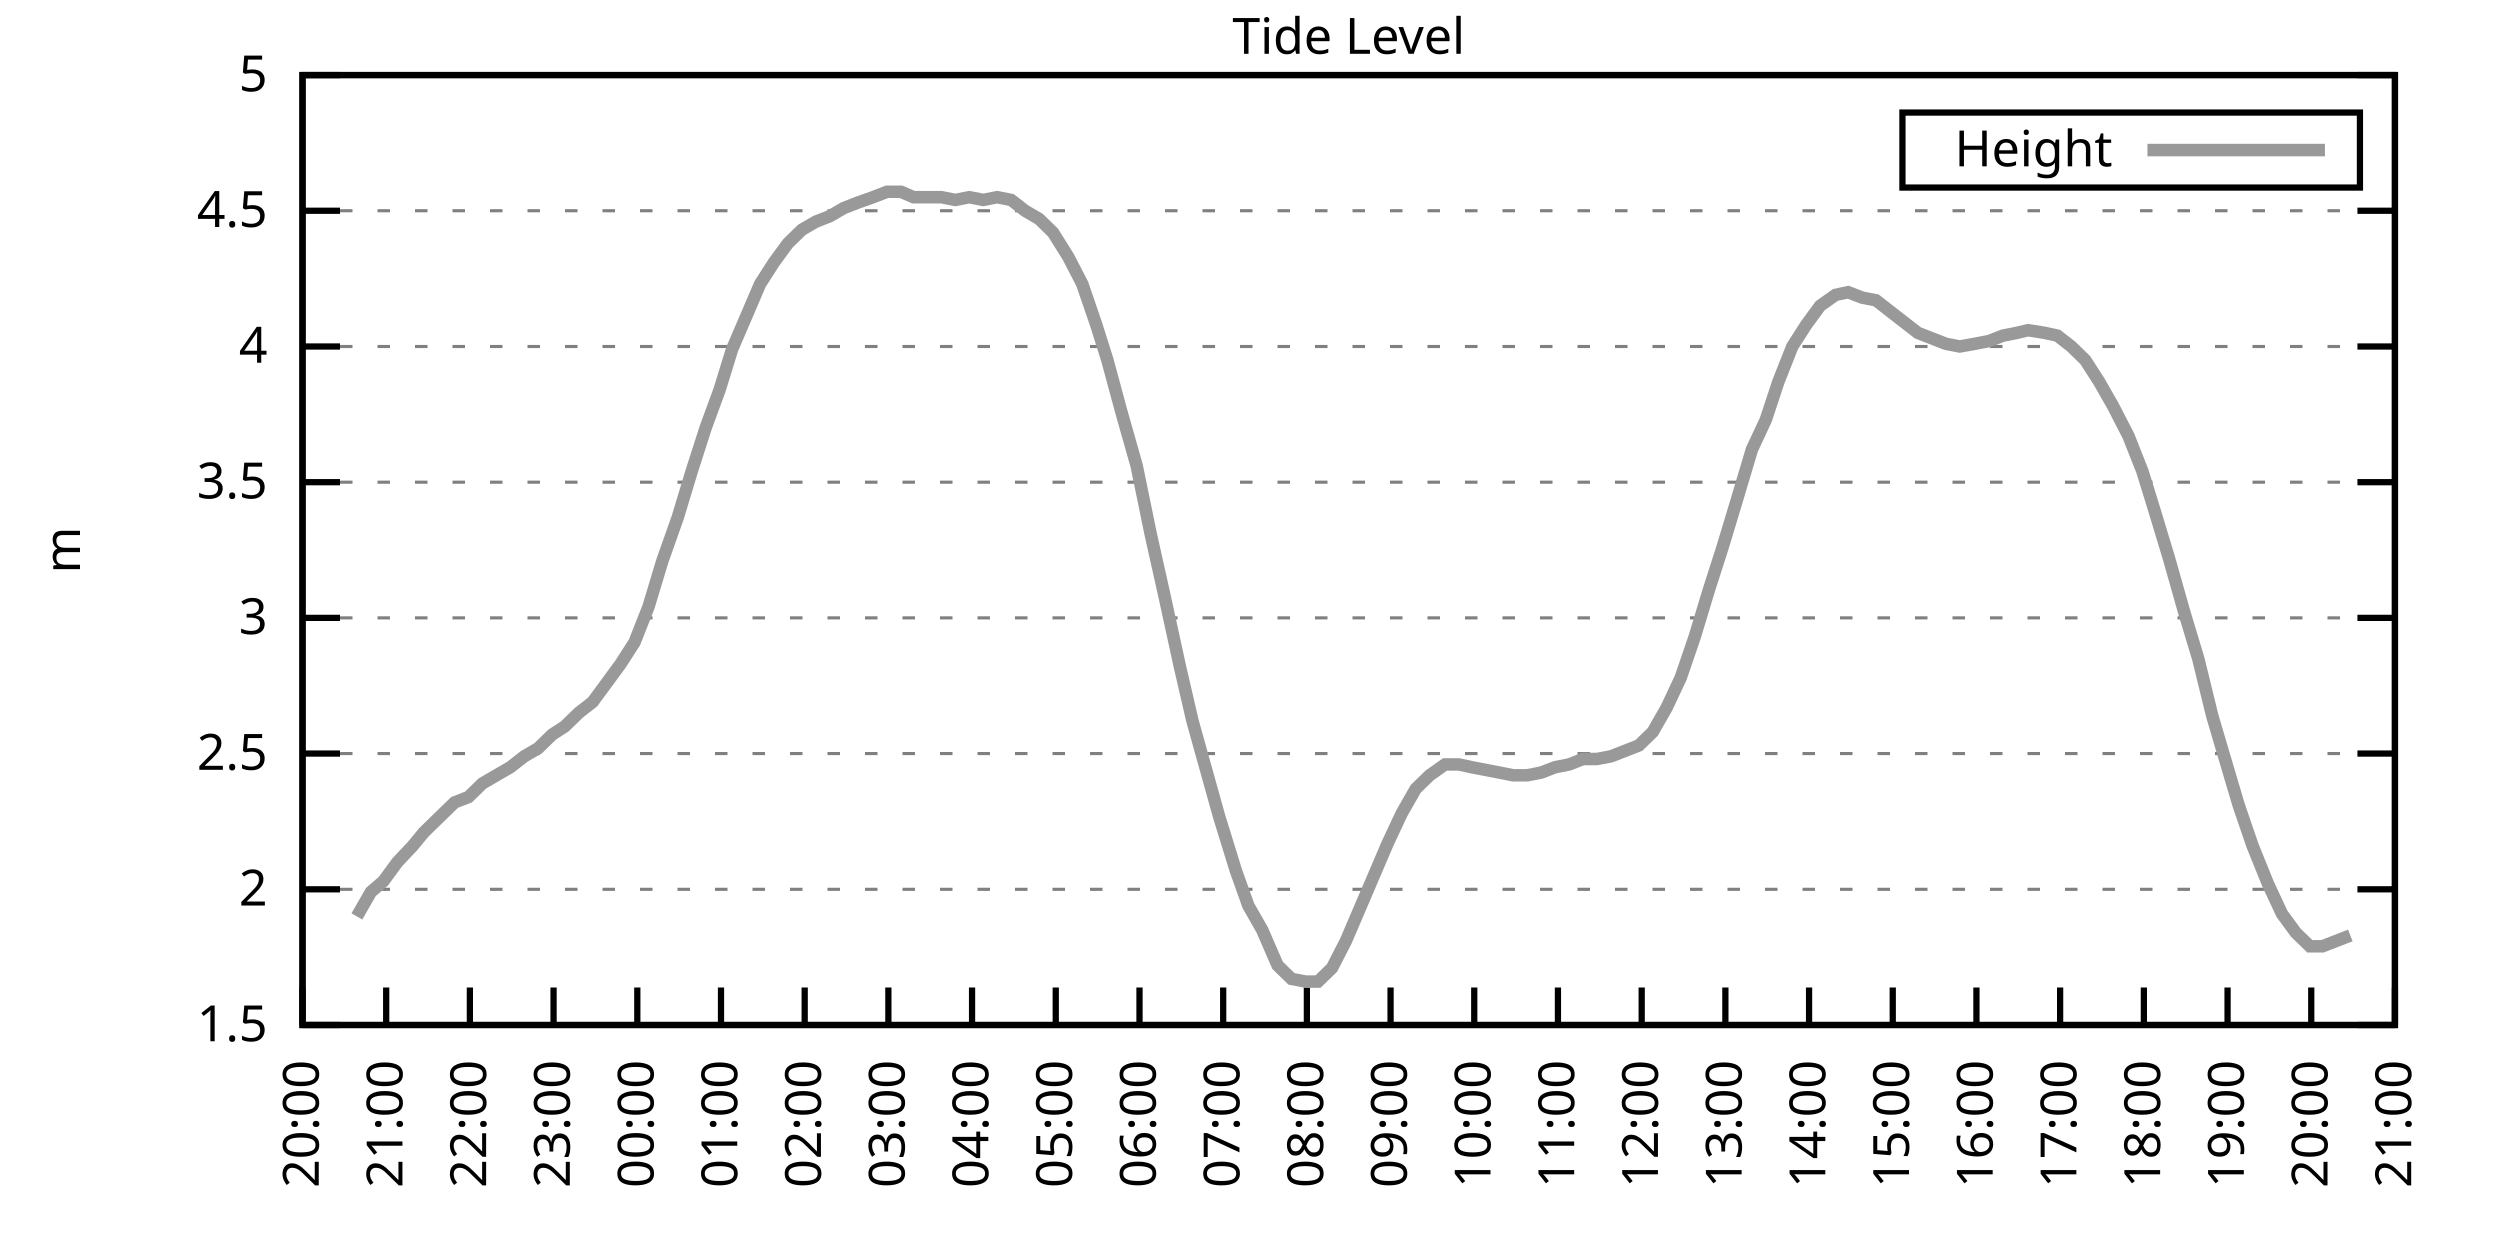
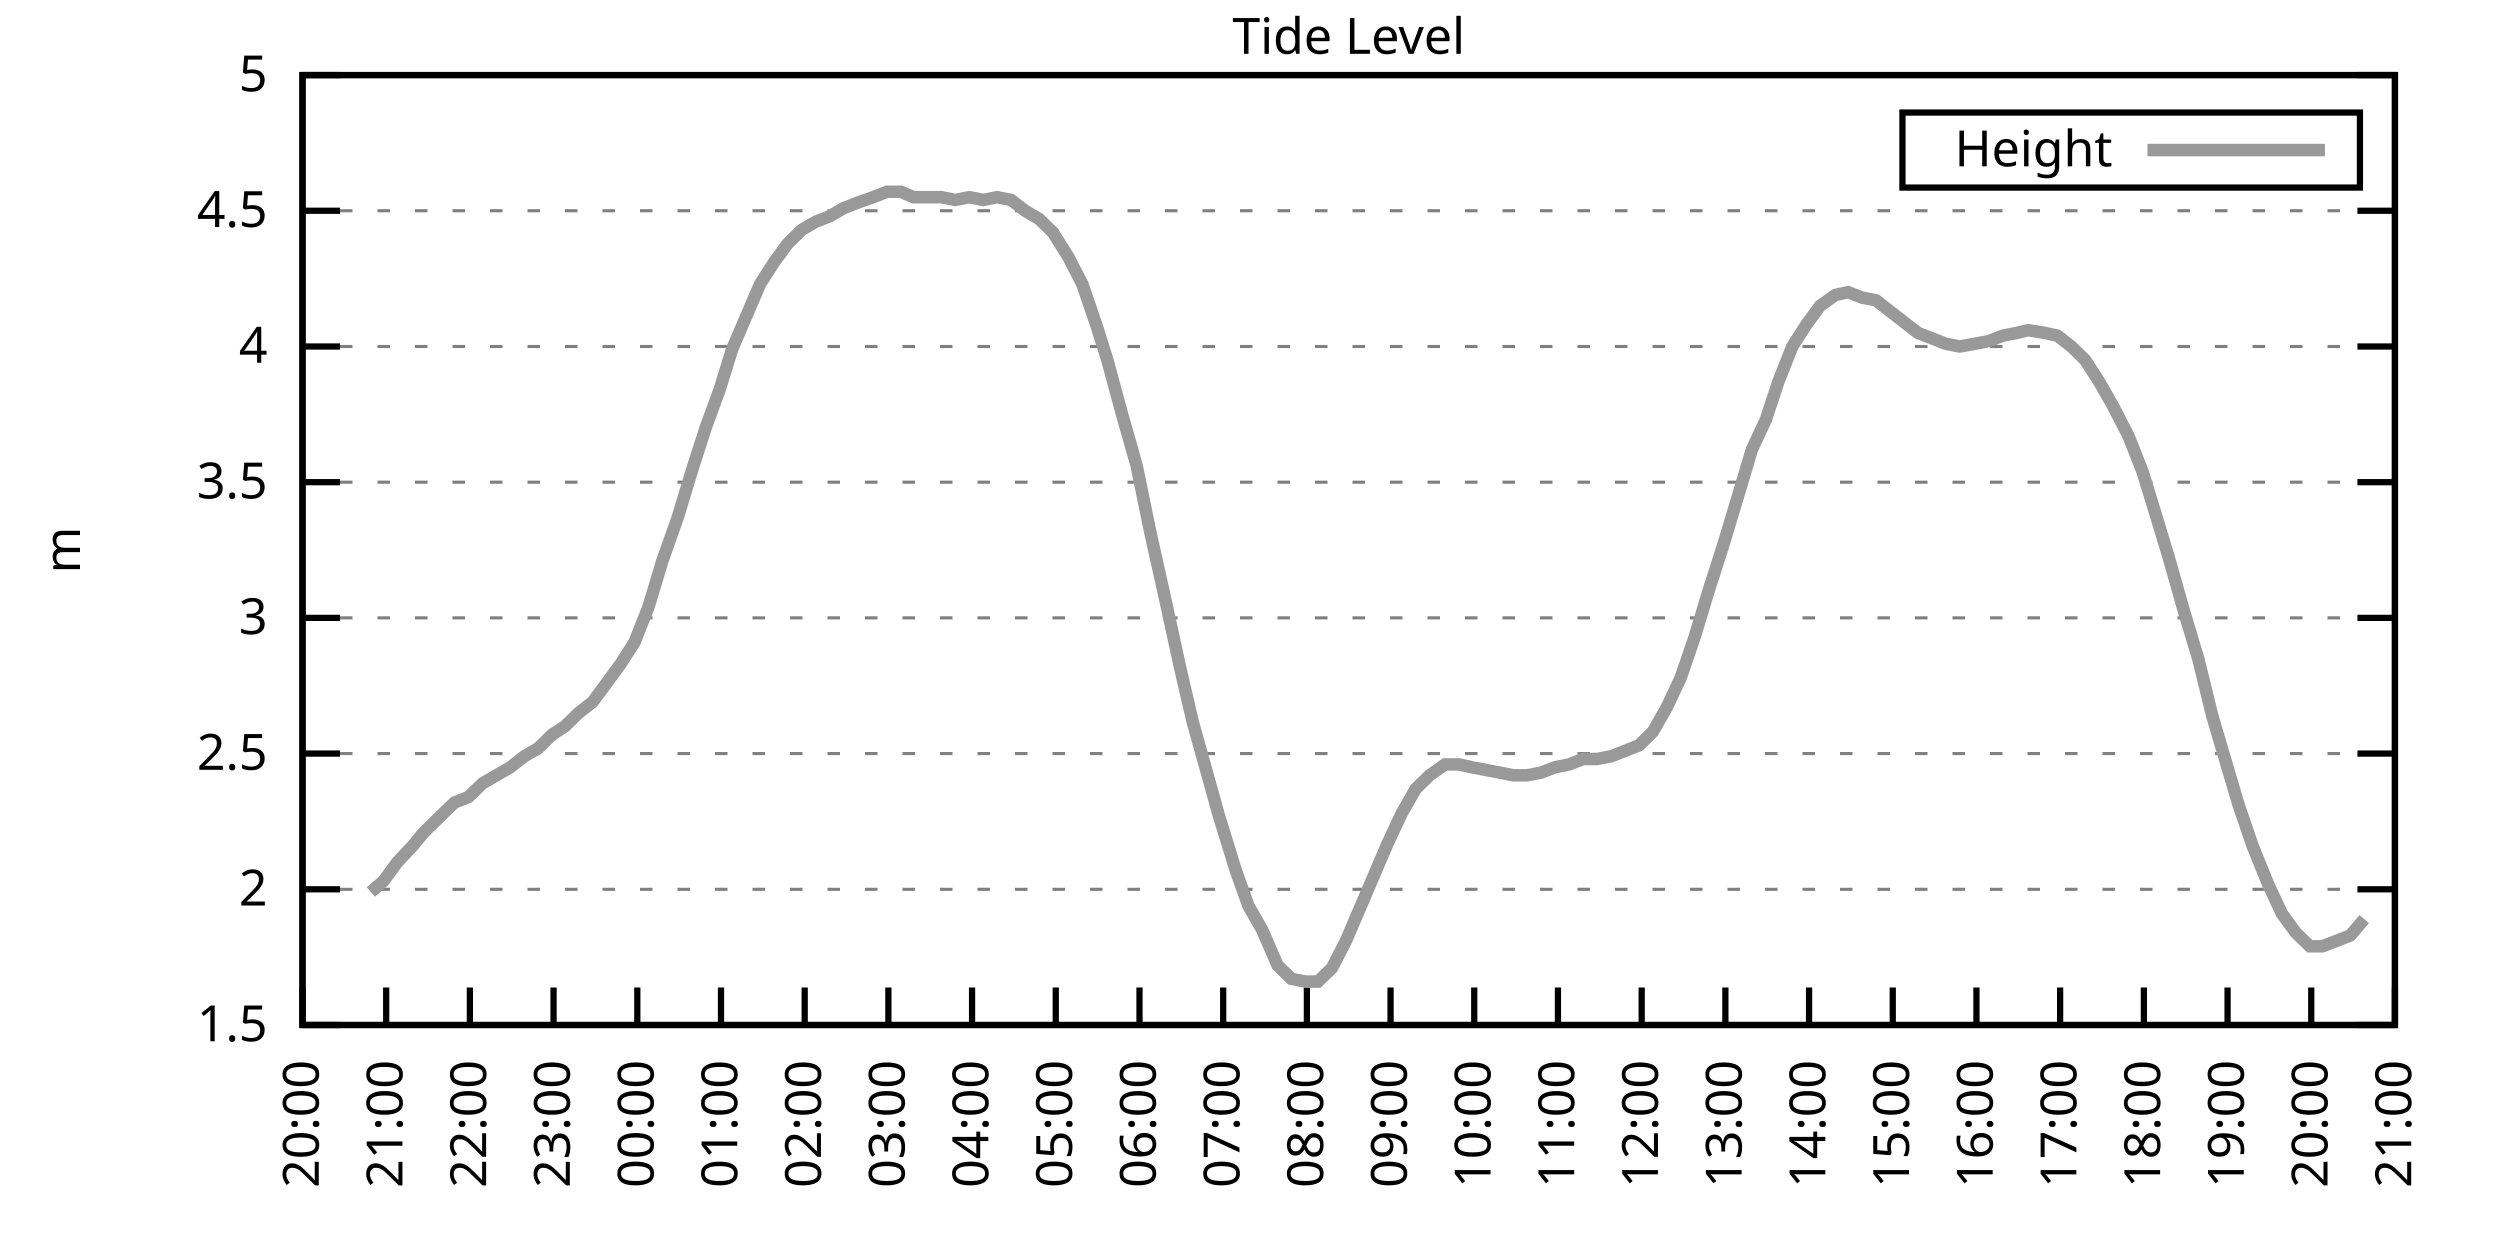
<svg xmlns="http://www.w3.org/2000/svg" xmlns:xlink="http://www.w3.org/1999/xlink" width="400" height="200" viewBox="0 0 400 200">
  <g id="gnuplot_canvas">
    <rect x="0" y="0" width="400" height="200" fill="none" />
    <defs>
      <circle id="gpDot" r="0.5" stroke-width="0.5" stroke="currentColor" />
      <path id="gpPt0" stroke-width="0.333" stroke="currentColor" d="M-1,0 h2 M0,-1 v2" />
      <path id="gpPt1" stroke-width="0.333" stroke="currentColor" d="M-1,-1 L1,1 M1,-1 L-1,1" />
      <path id="gpPt2" stroke-width="0.333" stroke="currentColor" d="M-1,0 L1,0 M0,-1 L0,1 M-1,-1 L1,1 M-1,1 L1,-1" />
      <rect id="gpPt3" stroke-width="0.333" stroke="currentColor" x="-1" y="-1" width="2" height="2" />
      <rect id="gpPt4" stroke-width="0.333" stroke="currentColor" fill="currentColor" x="-1" y="-1" width="2" height="2" />
      <circle id="gpPt5" stroke-width="0.333" stroke="currentColor" cx="0" cy="0" r="1" />
      <use xlink:href="#gpPt5" id="gpPt6" fill="currentColor" stroke="none" />
      <path id="gpPt7" stroke-width="0.333" stroke="currentColor" d="M0,-1.33 L-1.33,0.67 L1.33,0.67 z" />
      <use xlink:href="#gpPt7" id="gpPt8" fill="currentColor" stroke="none" />
      <use xlink:href="#gpPt7" id="gpPt9" stroke="currentColor" transform="rotate(180)" />
      <use xlink:href="#gpPt9" id="gpPt10" fill="currentColor" stroke="none" />
      <use xlink:href="#gpPt3" id="gpPt11" stroke="currentColor" transform="rotate(45)" />
      <use xlink:href="#gpPt11" id="gpPt12" fill="currentColor" stroke="none" />
      <path id="gpPt13" stroke-width="0.333" stroke="currentColor" d="M0,1.330 L1.265,0.411 L0.782,-1.067 L-0.782,-1.076 L-1.265,0.411 z" />
      <use xlink:href="#gpPt13" id="gpPt14" fill="currentColor" stroke="none" />
      <filter id="textbox" filterUnits="objectBoundingBox" x="0" y="0" height="1" width="1">
        <feFlood flood-color="white" flood-opacity="1" result="bgnd" />
        <feComposite in="SourceGraphic" in2="bgnd" operator="atop" />
      </filter>
      <filter id="greybox" filterUnits="objectBoundingBox" x="0" y="0" height="1" width="1">
        <feFlood flood-color="lightgrey" flood-opacity="1" result="grey" />
        <feComposite in="SourceGraphic" in2="grey" operator="atop" />
      </filter>
    </defs>
    <g fill="none" color="white" stroke="currentColor" stroke-width="1.00" stroke-linecap="butt" stroke-linejoin="miter">
</g>
    <g fill="none" color="black" stroke="currentColor" stroke-width="1.00" stroke-linecap="butt" stroke-linejoin="miter">
      <g stroke="none" shape-rendering="crispEdges">
        <polygon fill="rgb(255, 255, 255)" points="48.40,164.00 383.18,164.00 383.18,12.02 48.40,12.02 " />
      </g>
    </g>
    <g fill="none" color="black" stroke="currentColor" stroke-width="1.00" stroke-linecap="butt" stroke-linejoin="miter">
</g>
    <g fill="none" color="black" stroke="black" stroke-width="0.50" stroke-linecap="butt" stroke-linejoin="miter">
</g>
    <g fill="none" color="gray" stroke="currentColor" stroke-width="0.50" stroke-linecap="butt" stroke-linejoin="miter">
      <path stroke="gray" stroke-dasharray="2,4" class="gridline" d="M48.40,164.00 L383.19,164.00  " />
    </g>
    <g fill="none" color="gray" stroke="gray" stroke-width="1.00" stroke-linecap="butt" stroke-linejoin="miter">
</g>
    <g fill="none" color="black" stroke="currentColor" stroke-width="1.00" stroke-linecap="butt" stroke-linejoin="miter">
      <path stroke="black" d="M48.40,164.00 L54.40,164.00 M383.19,164.00 L377.19,164.00  " />
      <g transform="translate(42.80,166.60)" stroke="none" fill="black" font-family="Sans" font-size="8.00" text-anchor="end">
        <text>
          <tspan font-family="Sans"> 1.5</tspan>
        </text>
      </g>
    </g>
    <g fill="none" color="black" stroke="currentColor" stroke-width="1.00" stroke-linecap="butt" stroke-linejoin="miter">
</g>
    <g fill="none" color="black" stroke="black" stroke-width="0.50" stroke-linecap="butt" stroke-linejoin="miter">
</g>
    <g fill="none" color="gray" stroke="currentColor" stroke-width="0.50" stroke-linecap="butt" stroke-linejoin="miter">
      <path stroke="gray" stroke-dasharray="2,4" class="gridline" d="M48.40,142.29 L383.19,142.29  " />
    </g>
    <g fill="none" color="gray" stroke="gray" stroke-width="1.00" stroke-linecap="butt" stroke-linejoin="miter">
</g>
    <g fill="none" color="black" stroke="currentColor" stroke-width="1.00" stroke-linecap="butt" stroke-linejoin="miter">
      <path stroke="black" d="M48.40,142.29 L54.40,142.29 M383.19,142.29 L377.19,142.29  " />
      <g transform="translate(42.80,144.89)" stroke="none" fill="black" font-family="Sans" font-size="8.00" text-anchor="end">
        <text>
          <tspan font-family="Sans"> 2</tspan>
        </text>
      </g>
    </g>
    <g fill="none" color="black" stroke="currentColor" stroke-width="1.00" stroke-linecap="butt" stroke-linejoin="miter">
</g>
    <g fill="none" color="black" stroke="black" stroke-width="0.50" stroke-linecap="butt" stroke-linejoin="miter">
</g>
    <g fill="none" color="gray" stroke="currentColor" stroke-width="0.50" stroke-linecap="butt" stroke-linejoin="miter">
      <path stroke="gray" stroke-dasharray="2,4" class="gridline" d="M48.40,120.57 L383.19,120.57  " />
    </g>
    <g fill="none" color="gray" stroke="gray" stroke-width="1.00" stroke-linecap="butt" stroke-linejoin="miter">
</g>
    <g fill="none" color="black" stroke="currentColor" stroke-width="1.00" stroke-linecap="butt" stroke-linejoin="miter">
      <path stroke="black" d="M48.40,120.57 L54.40,120.57 M383.19,120.57 L377.19,120.57  " />
      <g transform="translate(42.80,123.17)" stroke="none" fill="black" font-family="Sans" font-size="8.00" text-anchor="end">
        <text>
          <tspan font-family="Sans"> 2.5</tspan>
        </text>
      </g>
    </g>
    <g fill="none" color="black" stroke="currentColor" stroke-width="1.00" stroke-linecap="butt" stroke-linejoin="miter">
</g>
    <g fill="none" color="black" stroke="black" stroke-width="0.50" stroke-linecap="butt" stroke-linejoin="miter">
</g>
    <g fill="none" color="gray" stroke="currentColor" stroke-width="0.50" stroke-linecap="butt" stroke-linejoin="miter">
      <path stroke="gray" stroke-dasharray="2,4" class="gridline" d="M48.40,98.86 L383.19,98.86  " />
    </g>
    <g fill="none" color="gray" stroke="gray" stroke-width="1.00" stroke-linecap="butt" stroke-linejoin="miter">
</g>
    <g fill="none" color="black" stroke="currentColor" stroke-width="1.00" stroke-linecap="butt" stroke-linejoin="miter">
      <path stroke="black" d="M48.40,98.86 L54.40,98.86 M383.19,98.86 L377.19,98.86  " />
      <g transform="translate(42.80,101.46)" stroke="none" fill="black" font-family="Sans" font-size="8.00" text-anchor="end">
        <text>
          <tspan font-family="Sans"> 3</tspan>
        </text>
      </g>
    </g>
    <g fill="none" color="black" stroke="currentColor" stroke-width="1.00" stroke-linecap="butt" stroke-linejoin="miter">
</g>
    <g fill="none" color="black" stroke="black" stroke-width="0.50" stroke-linecap="butt" stroke-linejoin="miter">
</g>
    <g fill="none" color="gray" stroke="currentColor" stroke-width="0.50" stroke-linecap="butt" stroke-linejoin="miter">
      <path stroke="gray" stroke-dasharray="2,4" class="gridline" d="M48.40,77.15 L383.19,77.15  " />
    </g>
    <g fill="none" color="gray" stroke="gray" stroke-width="1.00" stroke-linecap="butt" stroke-linejoin="miter">
</g>
    <g fill="none" color="black" stroke="currentColor" stroke-width="1.00" stroke-linecap="butt" stroke-linejoin="miter">
      <path stroke="black" d="M48.40,77.15 L54.40,77.15 M383.19,77.15 L377.19,77.15  " />
      <g transform="translate(42.80,79.75)" stroke="none" fill="black" font-family="Sans" font-size="8.00" text-anchor="end">
        <text>
          <tspan font-family="Sans"> 3.5</tspan>
        </text>
      </g>
    </g>
    <g fill="none" color="black" stroke="currentColor" stroke-width="1.00" stroke-linecap="butt" stroke-linejoin="miter">
</g>
    <g fill="none" color="black" stroke="black" stroke-width="0.50" stroke-linecap="butt" stroke-linejoin="miter">
</g>
    <g fill="none" color="gray" stroke="currentColor" stroke-width="0.50" stroke-linecap="butt" stroke-linejoin="miter">
      <path stroke="gray" stroke-dasharray="2,4" class="gridline" d="M48.40,55.44 L383.19,55.44  " />
    </g>
    <g fill="none" color="gray" stroke="gray" stroke-width="1.00" stroke-linecap="butt" stroke-linejoin="miter">
</g>
    <g fill="none" color="black" stroke="currentColor" stroke-width="1.00" stroke-linecap="butt" stroke-linejoin="miter">
      <path stroke="black" d="M48.40,55.44 L54.40,55.44 M383.19,55.44 L377.19,55.44  " />
      <g transform="translate(42.80,58.04)" stroke="none" fill="black" font-family="Sans" font-size="8.00" text-anchor="end">
        <text>
          <tspan font-family="Sans"> 4</tspan>
        </text>
      </g>
    </g>
    <g fill="none" color="black" stroke="currentColor" stroke-width="1.00" stroke-linecap="butt" stroke-linejoin="miter">
</g>
    <g fill="none" color="black" stroke="black" stroke-width="0.50" stroke-linecap="butt" stroke-linejoin="miter">
</g>
    <g fill="none" color="gray" stroke="currentColor" stroke-width="0.50" stroke-linecap="butt" stroke-linejoin="miter">
      <path stroke="gray" stroke-dasharray="2,4" class="gridline" d="M48.40,33.72 L383.19,33.72  " />
    </g>
    <g fill="none" color="gray" stroke="gray" stroke-width="1.00" stroke-linecap="butt" stroke-linejoin="miter">
</g>
    <g fill="none" color="black" stroke="currentColor" stroke-width="1.00" stroke-linecap="butt" stroke-linejoin="miter">
      <path stroke="black" d="M48.40,33.72 L54.40,33.72 M383.19,33.72 L377.19,33.72  " />
      <g transform="translate(42.80,36.32)" stroke="none" fill="black" font-family="Sans" font-size="8.00" text-anchor="end">
        <text>
          <tspan font-family="Sans"> 4.5</tspan>
        </text>
      </g>
    </g>
    <g fill="none" color="black" stroke="currentColor" stroke-width="1.00" stroke-linecap="butt" stroke-linejoin="miter">
</g>
    <g fill="none" color="black" stroke="black" stroke-width="0.50" stroke-linecap="butt" stroke-linejoin="miter">
</g>
    <g fill="none" color="gray" stroke="currentColor" stroke-width="0.50" stroke-linecap="butt" stroke-linejoin="miter">
      <path stroke="gray" stroke-dasharray="2,4" class="gridline" d="M48.40,12.01 L383.19,12.01  " />
    </g>
    <g fill="none" color="gray" stroke="gray" stroke-width="1.00" stroke-linecap="butt" stroke-linejoin="miter">
</g>
    <g fill="none" color="black" stroke="currentColor" stroke-width="1.00" stroke-linecap="butt" stroke-linejoin="miter">
      <path stroke="black" d="M48.40,12.01 L54.40,12.01 M383.19,12.01 L377.19,12.01  " />
      <g transform="translate(42.80,14.61)" stroke="none" fill="black" font-family="Sans" font-size="8.00" text-anchor="end">
        <text>
          <tspan font-family="Sans"> 5</tspan>
        </text>
      </g>
    </g>
    <g fill="none" color="black" stroke="currentColor" stroke-width="1.00" stroke-linecap="butt" stroke-linejoin="miter">
      <path stroke="black" d="M48.40,164.00 L48.40,158.00  " />
      <g transform="translate(51.00,169.60) rotate(270.00)" stroke="none" fill="black" font-family="Sans" font-size="8.00" text-anchor="end">
        <text>
          <tspan font-family="Sans">20:00</tspan>
        </text>
      </g>
    </g>
    <g fill="none" color="black" stroke="currentColor" stroke-width="1.00" stroke-linecap="butt" stroke-linejoin="miter">
      <path stroke="black" d="M61.79,164.00 L61.79,158.00  " />
      <g transform="translate(64.39,169.60) rotate(270.00)" stroke="none" fill="black" font-family="Sans" font-size="8.00" text-anchor="end">
        <text>
          <tspan font-family="Sans">21:00</tspan>
        </text>
      </g>
    </g>
    <g fill="none" color="black" stroke="currentColor" stroke-width="1.00" stroke-linecap="butt" stroke-linejoin="miter">
      <path stroke="black" d="M75.18,164.00 L75.18,158.00  " />
      <g transform="translate(77.78,169.60) rotate(270.00)" stroke="none" fill="black" font-family="Sans" font-size="8.00" text-anchor="end">
        <text>
          <tspan font-family="Sans">22:00</tspan>
        </text>
      </g>
    </g>
    <g fill="none" color="black" stroke="currentColor" stroke-width="1.00" stroke-linecap="butt" stroke-linejoin="miter">
      <path stroke="black" d="M88.57,164.00 L88.57,158.00  " />
      <g transform="translate(91.17,169.60) rotate(270.00)" stroke="none" fill="black" font-family="Sans" font-size="8.00" text-anchor="end">
        <text>
          <tspan font-family="Sans">23:00</tspan>
        </text>
      </g>
    </g>
    <g fill="none" color="black" stroke="currentColor" stroke-width="1.00" stroke-linecap="butt" stroke-linejoin="miter">
      <path stroke="black" d="M101.97,164.00 L101.97,158.00  " />
      <g transform="translate(104.57,169.60) rotate(270.00)" stroke="none" fill="black" font-family="Sans" font-size="8.00" text-anchor="end">
        <text>
          <tspan font-family="Sans">00:00</tspan>
        </text>
      </g>
    </g>
    <g fill="none" color="black" stroke="currentColor" stroke-width="1.00" stroke-linecap="butt" stroke-linejoin="miter">
      <path stroke="black" d="M115.36,164.00 L115.36,158.00  " />
      <g transform="translate(117.96,169.60) rotate(270.00)" stroke="none" fill="black" font-family="Sans" font-size="8.00" text-anchor="end">
        <text>
          <tspan font-family="Sans">01:00</tspan>
        </text>
      </g>
    </g>
    <g fill="none" color="black" stroke="currentColor" stroke-width="1.00" stroke-linecap="butt" stroke-linejoin="miter">
      <path stroke="black" d="M128.75,164.00 L128.75,158.00  " />
      <g transform="translate(131.35,169.60) rotate(270.00)" stroke="none" fill="black" font-family="Sans" font-size="8.00" text-anchor="end">
        <text>
          <tspan font-family="Sans">02:00</tspan>
        </text>
      </g>
    </g>
    <g fill="none" color="black" stroke="currentColor" stroke-width="1.00" stroke-linecap="butt" stroke-linejoin="miter">
      <path stroke="black" d="M142.14,164.00 L142.14,158.00  " />
      <g transform="translate(144.74,169.60) rotate(270.00)" stroke="none" fill="black" font-family="Sans" font-size="8.00" text-anchor="end">
        <text>
          <tspan font-family="Sans">03:00</tspan>
        </text>
      </g>
    </g>
    <g fill="none" color="black" stroke="currentColor" stroke-width="1.00" stroke-linecap="butt" stroke-linejoin="miter">
      <path stroke="black" d="M155.53,164.00 L155.53,158.00  " />
      <g transform="translate(158.13,169.60) rotate(270.00)" stroke="none" fill="black" font-family="Sans" font-size="8.00" text-anchor="end">
        <text>
          <tspan font-family="Sans">04:00</tspan>
        </text>
      </g>
    </g>
    <g fill="none" color="black" stroke="currentColor" stroke-width="1.00" stroke-linecap="butt" stroke-linejoin="miter">
      <path stroke="black" d="M168.92,164.00 L168.92,158.00  " />
      <g transform="translate(171.52,169.60) rotate(270.00)" stroke="none" fill="black" font-family="Sans" font-size="8.00" text-anchor="end">
        <text>
          <tspan font-family="Sans">05:00</tspan>
        </text>
      </g>
    </g>
    <g fill="none" color="black" stroke="currentColor" stroke-width="1.00" stroke-linecap="butt" stroke-linejoin="miter">
      <path stroke="black" d="M182.32,164.00 L182.32,158.00  " />
      <g transform="translate(184.92,169.60) rotate(270.00)" stroke="none" fill="black" font-family="Sans" font-size="8.00" text-anchor="end">
        <text>
          <tspan font-family="Sans">06:00</tspan>
        </text>
      </g>
    </g>
    <g fill="none" color="black" stroke="currentColor" stroke-width="1.00" stroke-linecap="butt" stroke-linejoin="miter">
      <path stroke="black" d="M195.71,164.00 L195.71,158.00  " />
      <g transform="translate(198.31,169.60) rotate(270.00)" stroke="none" fill="black" font-family="Sans" font-size="8.00" text-anchor="end">
        <text>
          <tspan font-family="Sans">07:00</tspan>
        </text>
      </g>
    </g>
    <g fill="none" color="black" stroke="currentColor" stroke-width="1.00" stroke-linecap="butt" stroke-linejoin="miter">
      <path stroke="black" d="M209.10,164.00 L209.10,158.00  " />
      <g transform="translate(211.70,169.60) rotate(270.00)" stroke="none" fill="black" font-family="Sans" font-size="8.00" text-anchor="end">
        <text>
          <tspan font-family="Sans">08:00</tspan>
        </text>
      </g>
    </g>
    <g fill="none" color="black" stroke="currentColor" stroke-width="1.00" stroke-linecap="butt" stroke-linejoin="miter">
      <path stroke="black" d="M222.49,164.00 L222.49,158.00  " />
      <g transform="translate(225.09,169.60) rotate(270.00)" stroke="none" fill="black" font-family="Sans" font-size="8.00" text-anchor="end">
        <text>
          <tspan font-family="Sans">09:00</tspan>
        </text>
      </g>
    </g>
    <g fill="none" color="black" stroke="currentColor" stroke-width="1.00" stroke-linecap="butt" stroke-linejoin="miter">
      <path stroke="black" d="M235.88,164.00 L235.88,158.00  " />
      <g transform="translate(238.48,169.60) rotate(270.00)" stroke="none" fill="black" font-family="Sans" font-size="8.00" text-anchor="end">
        <text>
          <tspan font-family="Sans">10:00</tspan>
        </text>
      </g>
    </g>
    <g fill="none" color="black" stroke="currentColor" stroke-width="1.00" stroke-linecap="butt" stroke-linejoin="miter">
      <path stroke="black" d="M249.27,164.00 L249.27,158.00  " />
      <g transform="translate(251.87,169.60) rotate(270.00)" stroke="none" fill="black" font-family="Sans" font-size="8.00" text-anchor="end">
        <text>
          <tspan font-family="Sans">11:00</tspan>
        </text>
      </g>
    </g>
    <g fill="none" color="black" stroke="currentColor" stroke-width="1.00" stroke-linecap="butt" stroke-linejoin="miter">
      <path stroke="black" d="M262.67,164.00 L262.67,158.00  " />
      <g transform="translate(265.27,169.60) rotate(270.00)" stroke="none" fill="black" font-family="Sans" font-size="8.00" text-anchor="end">
        <text>
          <tspan font-family="Sans">12:00</tspan>
        </text>
      </g>
    </g>
    <g fill="none" color="black" stroke="currentColor" stroke-width="1.00" stroke-linecap="butt" stroke-linejoin="miter">
      <path stroke="black" d="M276.06,164.00 L276.06,158.00  " />
      <g transform="translate(278.66,169.60) rotate(270.00)" stroke="none" fill="black" font-family="Sans" font-size="8.00" text-anchor="end">
        <text>
          <tspan font-family="Sans">13:00</tspan>
        </text>
      </g>
    </g>
    <g fill="none" color="black" stroke="currentColor" stroke-width="1.00" stroke-linecap="butt" stroke-linejoin="miter">
      <path stroke="black" d="M289.45,164.00 L289.45,158.00  " />
      <g transform="translate(292.05,169.60) rotate(270.00)" stroke="none" fill="black" font-family="Sans" font-size="8.00" text-anchor="end">
        <text>
          <tspan font-family="Sans">14:00</tspan>
        </text>
      </g>
    </g>
    <g fill="none" color="black" stroke="currentColor" stroke-width="1.00" stroke-linecap="butt" stroke-linejoin="miter">
      <path stroke="black" d="M302.84,164.00 L302.84,158.00  " />
      <g transform="translate(305.44,169.60) rotate(270.00)" stroke="none" fill="black" font-family="Sans" font-size="8.00" text-anchor="end">
        <text>
          <tspan font-family="Sans">15:00</tspan>
        </text>
      </g>
    </g>
    <g fill="none" color="black" stroke="currentColor" stroke-width="1.00" stroke-linecap="butt" stroke-linejoin="miter">
      <path stroke="black" d="M316.23,164.00 L316.23,158.00  " />
      <g transform="translate(318.83,169.60) rotate(270.00)" stroke="none" fill="black" font-family="Sans" font-size="8.00" text-anchor="end">
        <text>
          <tspan font-family="Sans">16:00</tspan>
        </text>
      </g>
    </g>
    <g fill="none" color="black" stroke="currentColor" stroke-width="1.00" stroke-linecap="butt" stroke-linejoin="miter">
      <path stroke="black" d="M329.62,164.00 L329.62,158.00  " />
      <g transform="translate(332.22,169.60) rotate(270.00)" stroke="none" fill="black" font-family="Sans" font-size="8.00" text-anchor="end">
        <text>
          <tspan font-family="Sans">17:00</tspan>
        </text>
      </g>
    </g>
    <g fill="none" color="black" stroke="currentColor" stroke-width="1.00" stroke-linecap="butt" stroke-linejoin="miter">
      <path stroke="black" d="M343.02,164.00 L343.02,158.00  " />
      <g transform="translate(345.62,169.60) rotate(270.00)" stroke="none" fill="black" font-family="Sans" font-size="8.00" text-anchor="end">
        <text>
          <tspan font-family="Sans">18:00</tspan>
        </text>
      </g>
    </g>
    <g fill="none" color="black" stroke="currentColor" stroke-width="1.00" stroke-linecap="butt" stroke-linejoin="miter">
      <path stroke="black" d="M356.41,164.00 L356.41,158.00  " />
      <g transform="translate(359.01,169.60) rotate(270.00)" stroke="none" fill="black" font-family="Sans" font-size="8.00" text-anchor="end">
        <text>
          <tspan font-family="Sans">19:00</tspan>
        </text>
      </g>
    </g>
    <g fill="none" color="black" stroke="currentColor" stroke-width="1.00" stroke-linecap="butt" stroke-linejoin="miter">
      <path stroke="black" d="M369.80,164.00 L369.80,158.00  " />
      <g transform="translate(372.40,169.60) rotate(270.00)" stroke="none" fill="black" font-family="Sans" font-size="8.00" text-anchor="end">
        <text>
          <tspan font-family="Sans">20:00</tspan>
        </text>
      </g>
    </g>
    <g fill="none" color="black" stroke="currentColor" stroke-width="1.00" stroke-linecap="butt" stroke-linejoin="miter">
      <path stroke="black" d="M383.19,164.00 L383.19,158.00  " />
      <g transform="translate(385.79,169.60) rotate(270.00)" stroke="none" fill="black" font-family="Sans" font-size="8.00" text-anchor="end">
        <text>
          <tspan font-family="Sans">21:00</tspan>
        </text>
      </g>
    </g>
    <g fill="none" color="black" stroke="currentColor" stroke-width="1.00" stroke-linecap="butt" stroke-linejoin="miter">
</g>
    <g fill="none" color="black" stroke="currentColor" stroke-width="1.00" stroke-linecap="butt" stroke-linejoin="miter">
      <path stroke="black" d="M48.40,12.01 L48.40,164.00 L383.19,164.00 L383.19,12.01 L48.40,12.01 Z  " />
    </g>
    <g fill="none" color="black" stroke="currentColor" stroke-width="1.00" stroke-linecap="butt" stroke-linejoin="miter">
</g>
    <g fill="none" color="black" stroke="currentColor" stroke-width="1.00" stroke-linecap="butt" stroke-linejoin="miter">
      <path stroke="black" d="M304.39,30.01 L304.39,18.01 L377.59,18.01 L377.59,30.01 L304.39,30.01 Z  " />
    </g>
    <g id="Tide_level_plot_1">
      <g fill="none" color="white" stroke="black" stroke-width="2.00" stroke-linecap="butt" stroke-linejoin="miter">
</g>
      <g fill="none" color="black" stroke="currentColor" stroke-width="2.00" stroke-linecap="butt" stroke-linejoin="miter">
        <g transform="translate(337.99,26.61)" stroke="none" fill="black" font-family="Sans" font-size="8.00" text-anchor="end">
          <text>
            <tspan font-family="Sans">Height</tspan>
          </text>
        </g>
      </g>
      <g fill="none" color="black" stroke="currentColor" stroke-width="2.00" stroke-linecap="butt" stroke-linejoin="miter">
-         <path stroke="rgb(153, 153, 153)" d="M343.59,24.01 L371.99,24.01 M57.10,146.63 L59.34,142.72 L61.35,140.98 L63.58,137.94 L66.03,135.34 L67.82,133.17   L70.50,130.56 L72.73,128.39 L74.96,127.52 L77.19,125.35 L79.42,124.05 L81.66,122.75 L83.89,121.01 L86.12,119.71   L88.35,117.53 L90.36,116.23 L92.59,114.06 L94.82,112.32 L97.06,109.28 L99.29,106.24 L101.52,102.77 L103.75,97.12   L105.98,89.74 L108.44,82.79 L110.67,75.41 L112.90,68.46 L115.13,62.38 L117.14,55.87 L119.38,50.66 L121.61,45.45   L123.84,41.97 L126.07,38.93 L128.30,36.76 L130.54,35.46 L132.77,34.59 L135.00,33.29 L137.23,32.42 L139.69,31.55   L141.92,30.68 L144.15,30.68 L146.16,31.55 L148.39,31.55 L150.62,31.55 L152.85,31.99 L155.09,31.55 L157.32,31.99   L159.55,31.55 L161.78,31.99 L164.01,33.72 L166.25,35.03 L168.48,37.20 L170.93,41.11 L173.17,45.45 L175.40,51.96   L177.18,57.61 L179.41,65.86 L181.87,74.54 L184.10,85.40 L186.33,95.39 L188.79,106.68 L190.80,115.36 L195.04,130.56   L197.72,139.25 L199.73,144.89 L201.96,148.80 L204.41,154.45 L206.64,156.62 L208.88,157.05 L210.88,157.05 L213.12,154.88   L215.35,150.54 L217.58,145.33 L219.81,140.12 L222.04,134.90 L224.28,130.13 L226.51,126.22 L228.74,124.05 L231.20,122.31   L233.43,122.31 L235.44,122.75 L237.67,123.18 L239.90,123.61 L242.13,124.05 L244.36,124.05 L246.60,123.61 L248.83,122.75   L251.06,122.31 L253.29,121.44 L255.52,121.44 L257.76,121.01 L259.99,120.14 L262.22,119.27 L264.45,117.10 L266.68,113.19   L268.92,108.42 L271.15,101.90 L273.38,94.52 L275.61,87.57 L277.84,80.19 L280.30,71.94 L282.53,67.16 L284.54,61.08   L286.77,55.44 L289.00,51.96 L291.23,48.92 L293.69,47.18 L295.70,46.75 L297.93,47.62 L300.16,48.05 L302.39,49.79   L304.63,51.53 L306.86,53.26 L309.09,54.13 L311.32,55.00 L313.55,55.44 L316.01,55.00 L318.24,54.57 L320.47,53.70   L322.70,53.26 L324.49,52.83 L327.17,53.26 L329.18,53.70 L331.41,55.44 L333.64,57.61 L335.87,61.08 L338.10,64.99   L340.56,69.77 L342.79,75.41 L344.80,81.93 L347.03,89.31 L349.49,97.99 L351.72,105.38 L353.95,114.49 L355.74,120.57   L358.19,128.83 L360.42,135.34 L362.88,141.42 L365.11,146.20 L367.34,149.24 L369.58,151.41 L371.58,151.41 L373.82,150.54   L376.05,149.67  " />
+         <path stroke="rgb(153, 153, 153)" d="M343.59,24.01 L371.99,24.01 M59.34,142.72 L61.35,140.98 L63.58,137.94 L66.03,135.34 L67.82,133.17 L70.50,130.56   L72.73,128.39 L74.96,127.52 L77.19,125.35 L79.42,124.05 L81.66,122.75 L83.89,121.01 L86.12,119.71 L88.35,117.53   L90.36,116.23 L92.59,114.06 L94.82,112.32 L97.06,109.28 L99.29,106.24 L101.52,102.77 L103.75,97.12 L105.98,89.74   L108.44,82.79 L110.67,75.41 L112.90,68.46 L115.13,62.38 L117.14,55.87 L119.38,50.66 L121.61,45.45 L123.84,41.97   L126.07,38.93 L128.30,36.76 L130.54,35.46 L132.77,34.59 L135.00,33.29 L137.23,32.42 L139.69,31.55 L141.92,30.68   L144.15,30.68 L146.16,31.55 L148.39,31.55 L150.62,31.55 L152.85,31.99 L155.09,31.55 L157.32,31.99 L159.55,31.55   L161.78,31.99 L164.01,33.72 L166.25,35.03 L168.48,37.20 L170.93,41.11 L173.17,45.45 L175.40,51.96 L177.18,57.61   L179.41,65.86 L181.87,74.54 L184.10,85.40 L186.33,95.39 L188.79,106.68 L190.80,115.36 L195.04,130.56 L197.72,139.25   L199.73,144.89 L201.96,148.80 L204.41,154.45 L206.64,156.62 L208.88,157.05 L210.88,157.05 L213.12,154.88 L215.35,150.54   L217.58,145.33 L219.81,140.12 L222.04,134.90 L224.28,130.13 L226.51,126.22 L228.74,124.05 L231.20,122.31 L233.43,122.31   L235.44,122.75 L237.67,123.18 L239.90,123.61 L242.13,124.05 L244.36,124.05 L246.60,123.61 L248.83,122.75 L251.06,122.31   L253.29,121.44 L255.52,121.44 L257.76,121.01 L259.99,120.14 L262.22,119.27 L264.45,117.10 L266.68,113.19 L268.92,108.42   L271.15,101.90 L273.38,94.52 L275.61,87.57 L277.84,80.19 L280.30,71.94 L282.53,67.16 L284.54,61.08 L286.77,55.44   L289.00,51.96 L291.23,48.92 L293.69,47.18 L295.70,46.75 L297.93,47.62 L300.16,48.05 L302.39,49.79 L304.63,51.53   L306.86,53.26 L309.09,54.13 L311.32,55.00 L313.55,55.44 L316.01,55.00 L318.24,54.57 L320.47,53.70 L322.70,53.26   L324.49,52.83 L327.17,53.26 L329.18,53.70 L331.41,55.44 L333.64,57.61 L335.87,61.08 L338.10,64.99 L340.56,69.77   L342.79,75.41 L344.80,81.93 L347.03,89.31 L349.49,97.99 L351.72,105.38 L353.95,114.49 L355.74,120.57 L358.19,128.83   L360.42,135.34 L362.88,141.42 L365.11,146.20 L367.34,149.24 L369.58,151.41 L371.58,151.41 L373.82,150.54 L376.05,149.67   L378.28,147.06  " />
      </g>
    </g>
    <g fill="none" color="black" stroke="currentColor" stroke-width="2.00" stroke-linecap="butt" stroke-linejoin="miter">
</g>
    <g fill="none" color="black" stroke="black" stroke-width="1.00" stroke-linecap="butt" stroke-linejoin="miter">
</g>
    <g fill="none" color="black" stroke="currentColor" stroke-width="1.00" stroke-linecap="butt" stroke-linejoin="miter">
      <path stroke="black" d="M48.40,12.01 L48.40,164.00 L383.19,164.00 L383.19,12.01 L48.40,12.01 Z  " />
      <g transform="translate(12.80,88.01) rotate(270.00)" stroke="none" fill="black" font-family="Sans" font-size="8.00" text-anchor="middle">
        <text>
          <tspan font-family="Sans">m</tspan>
        </text>
      </g>
    </g>
    <g fill="none" color="black" stroke="currentColor" stroke-width="1.00" stroke-linecap="butt" stroke-linejoin="miter">
</g>
    <g fill="none" color="black" stroke="currentColor" stroke-width="1.00" stroke-linecap="butt" stroke-linejoin="miter">
      <g transform="translate(215.79,8.61)" stroke="none" fill="black" font-family="Sans" font-size="8.00" text-anchor="middle">
        <text>
          <tspan font-family="Sans">Tide Level</tspan>
        </text>
      </g>
    </g>
    <g fill="none" color="black" stroke="currentColor" stroke-width="1.00" stroke-linecap="butt" stroke-linejoin="miter">
</g>
  </g>
</svg>
